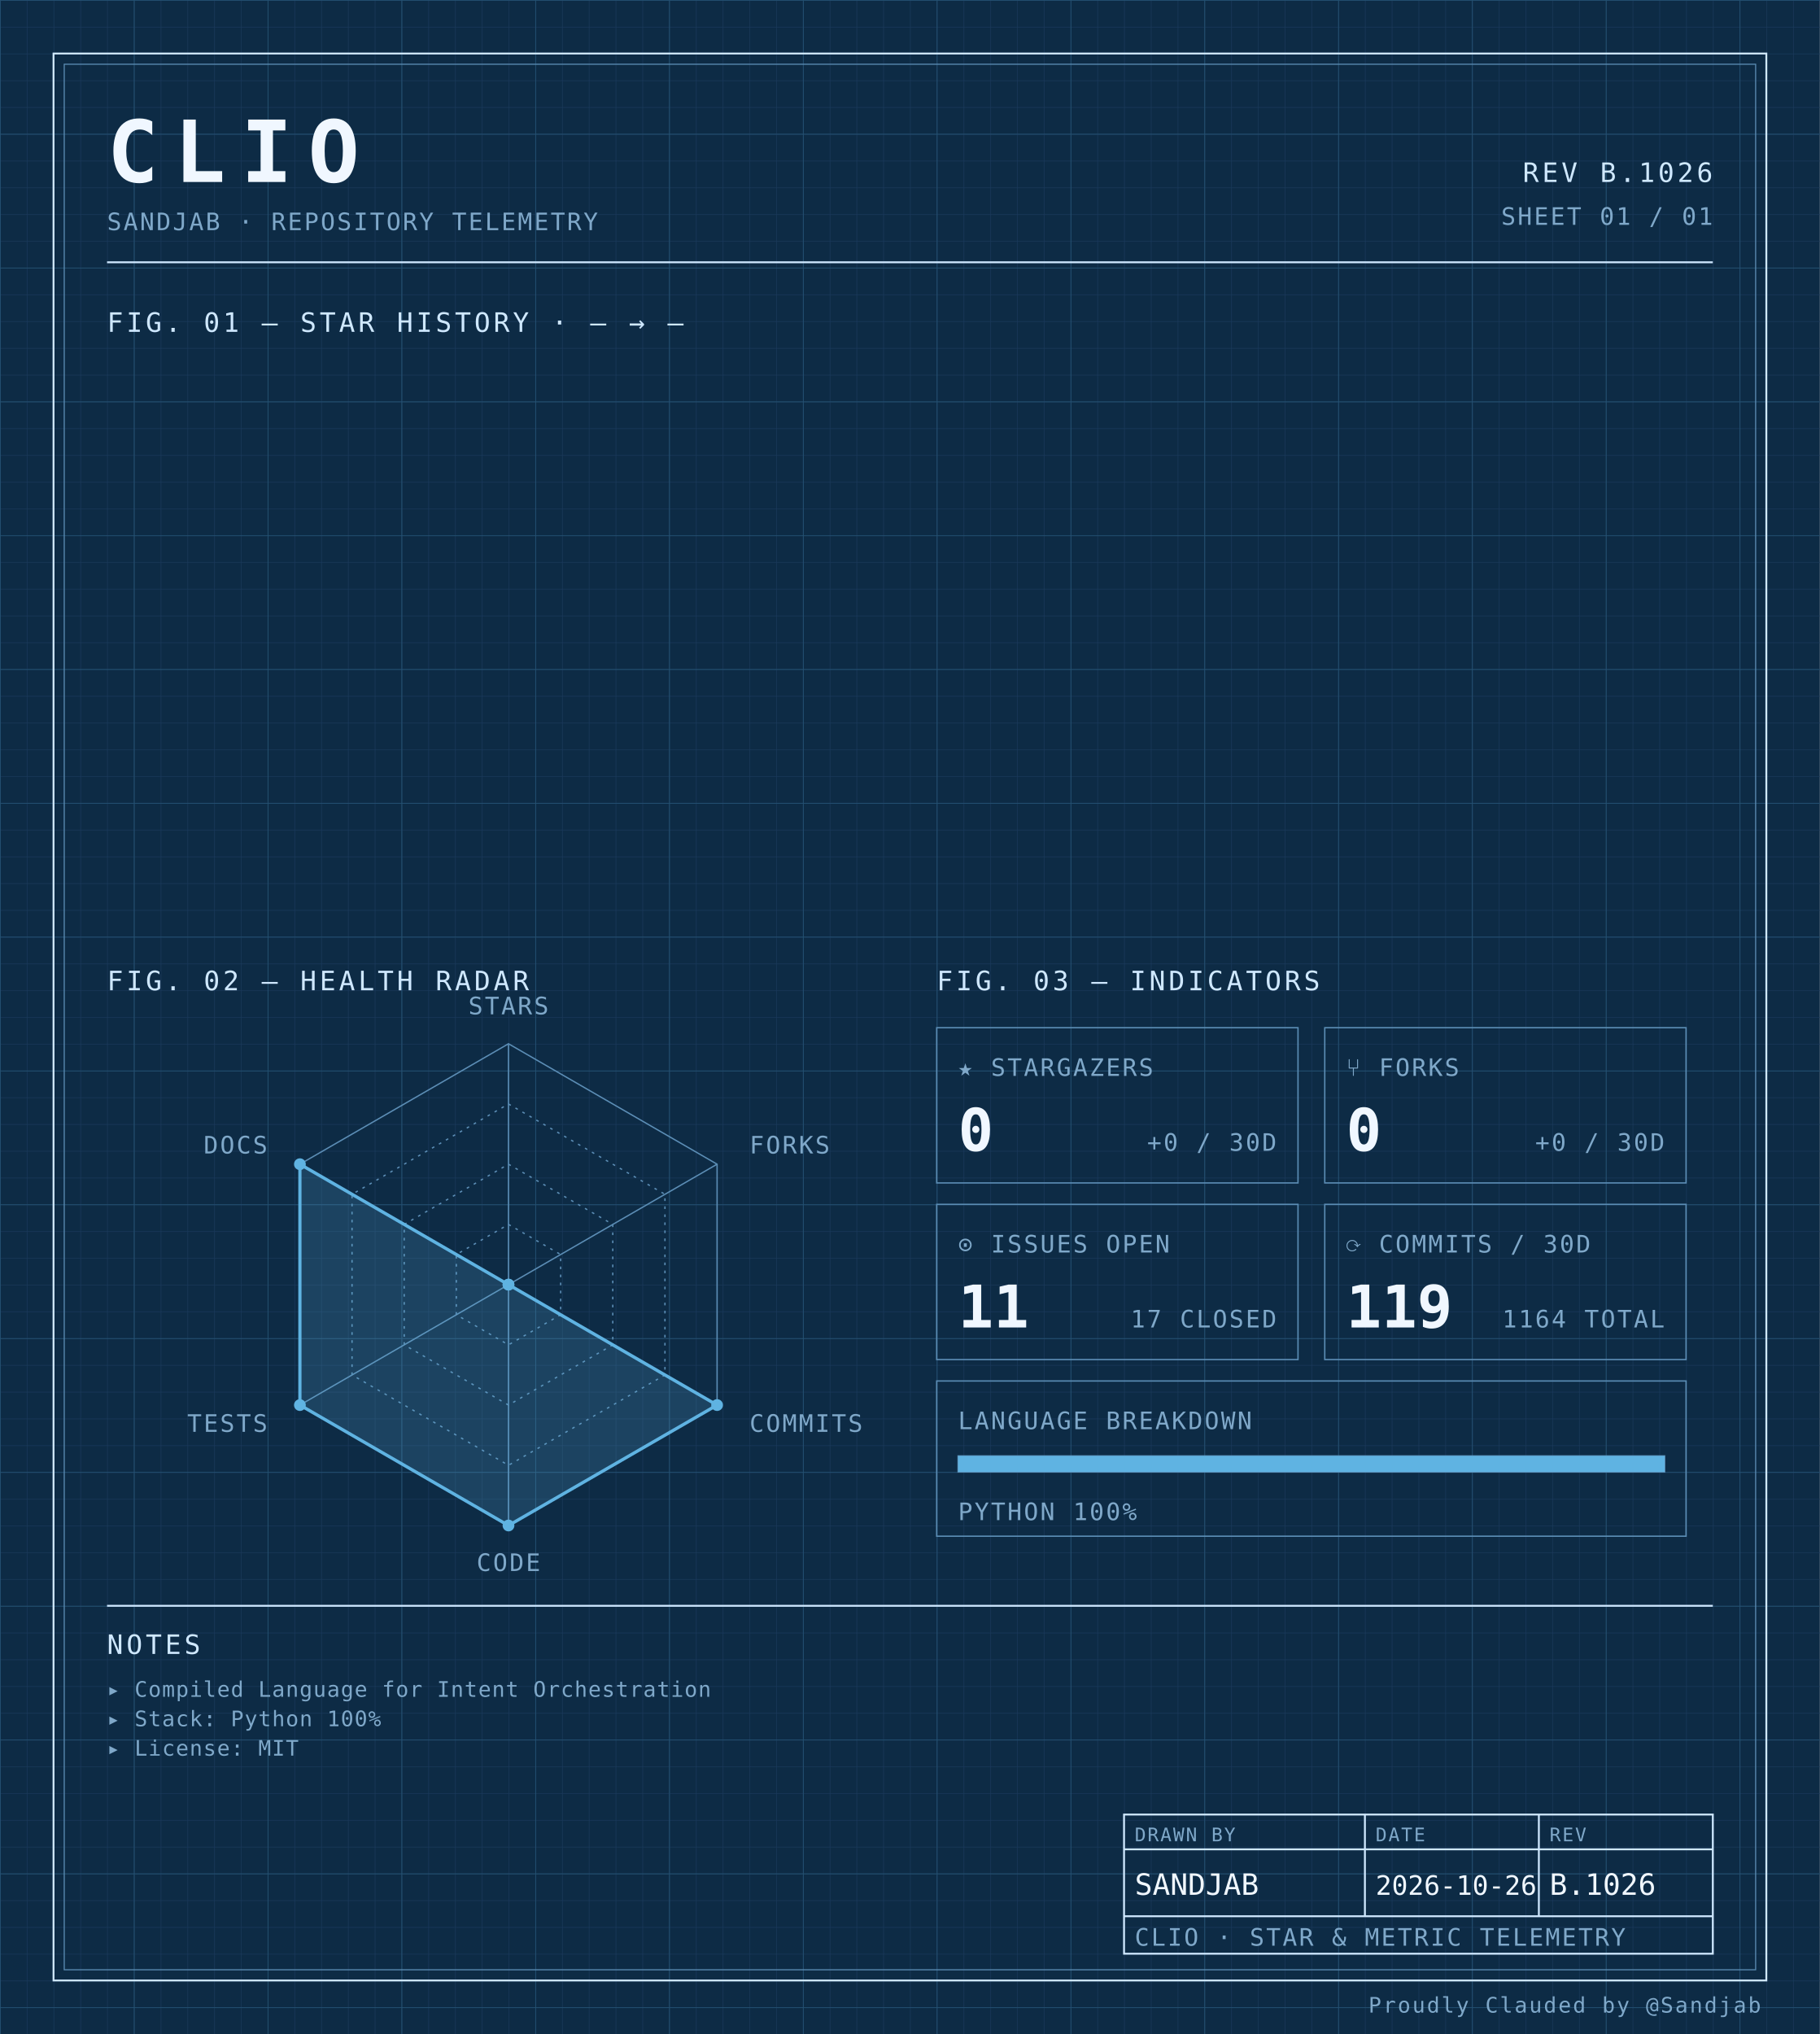
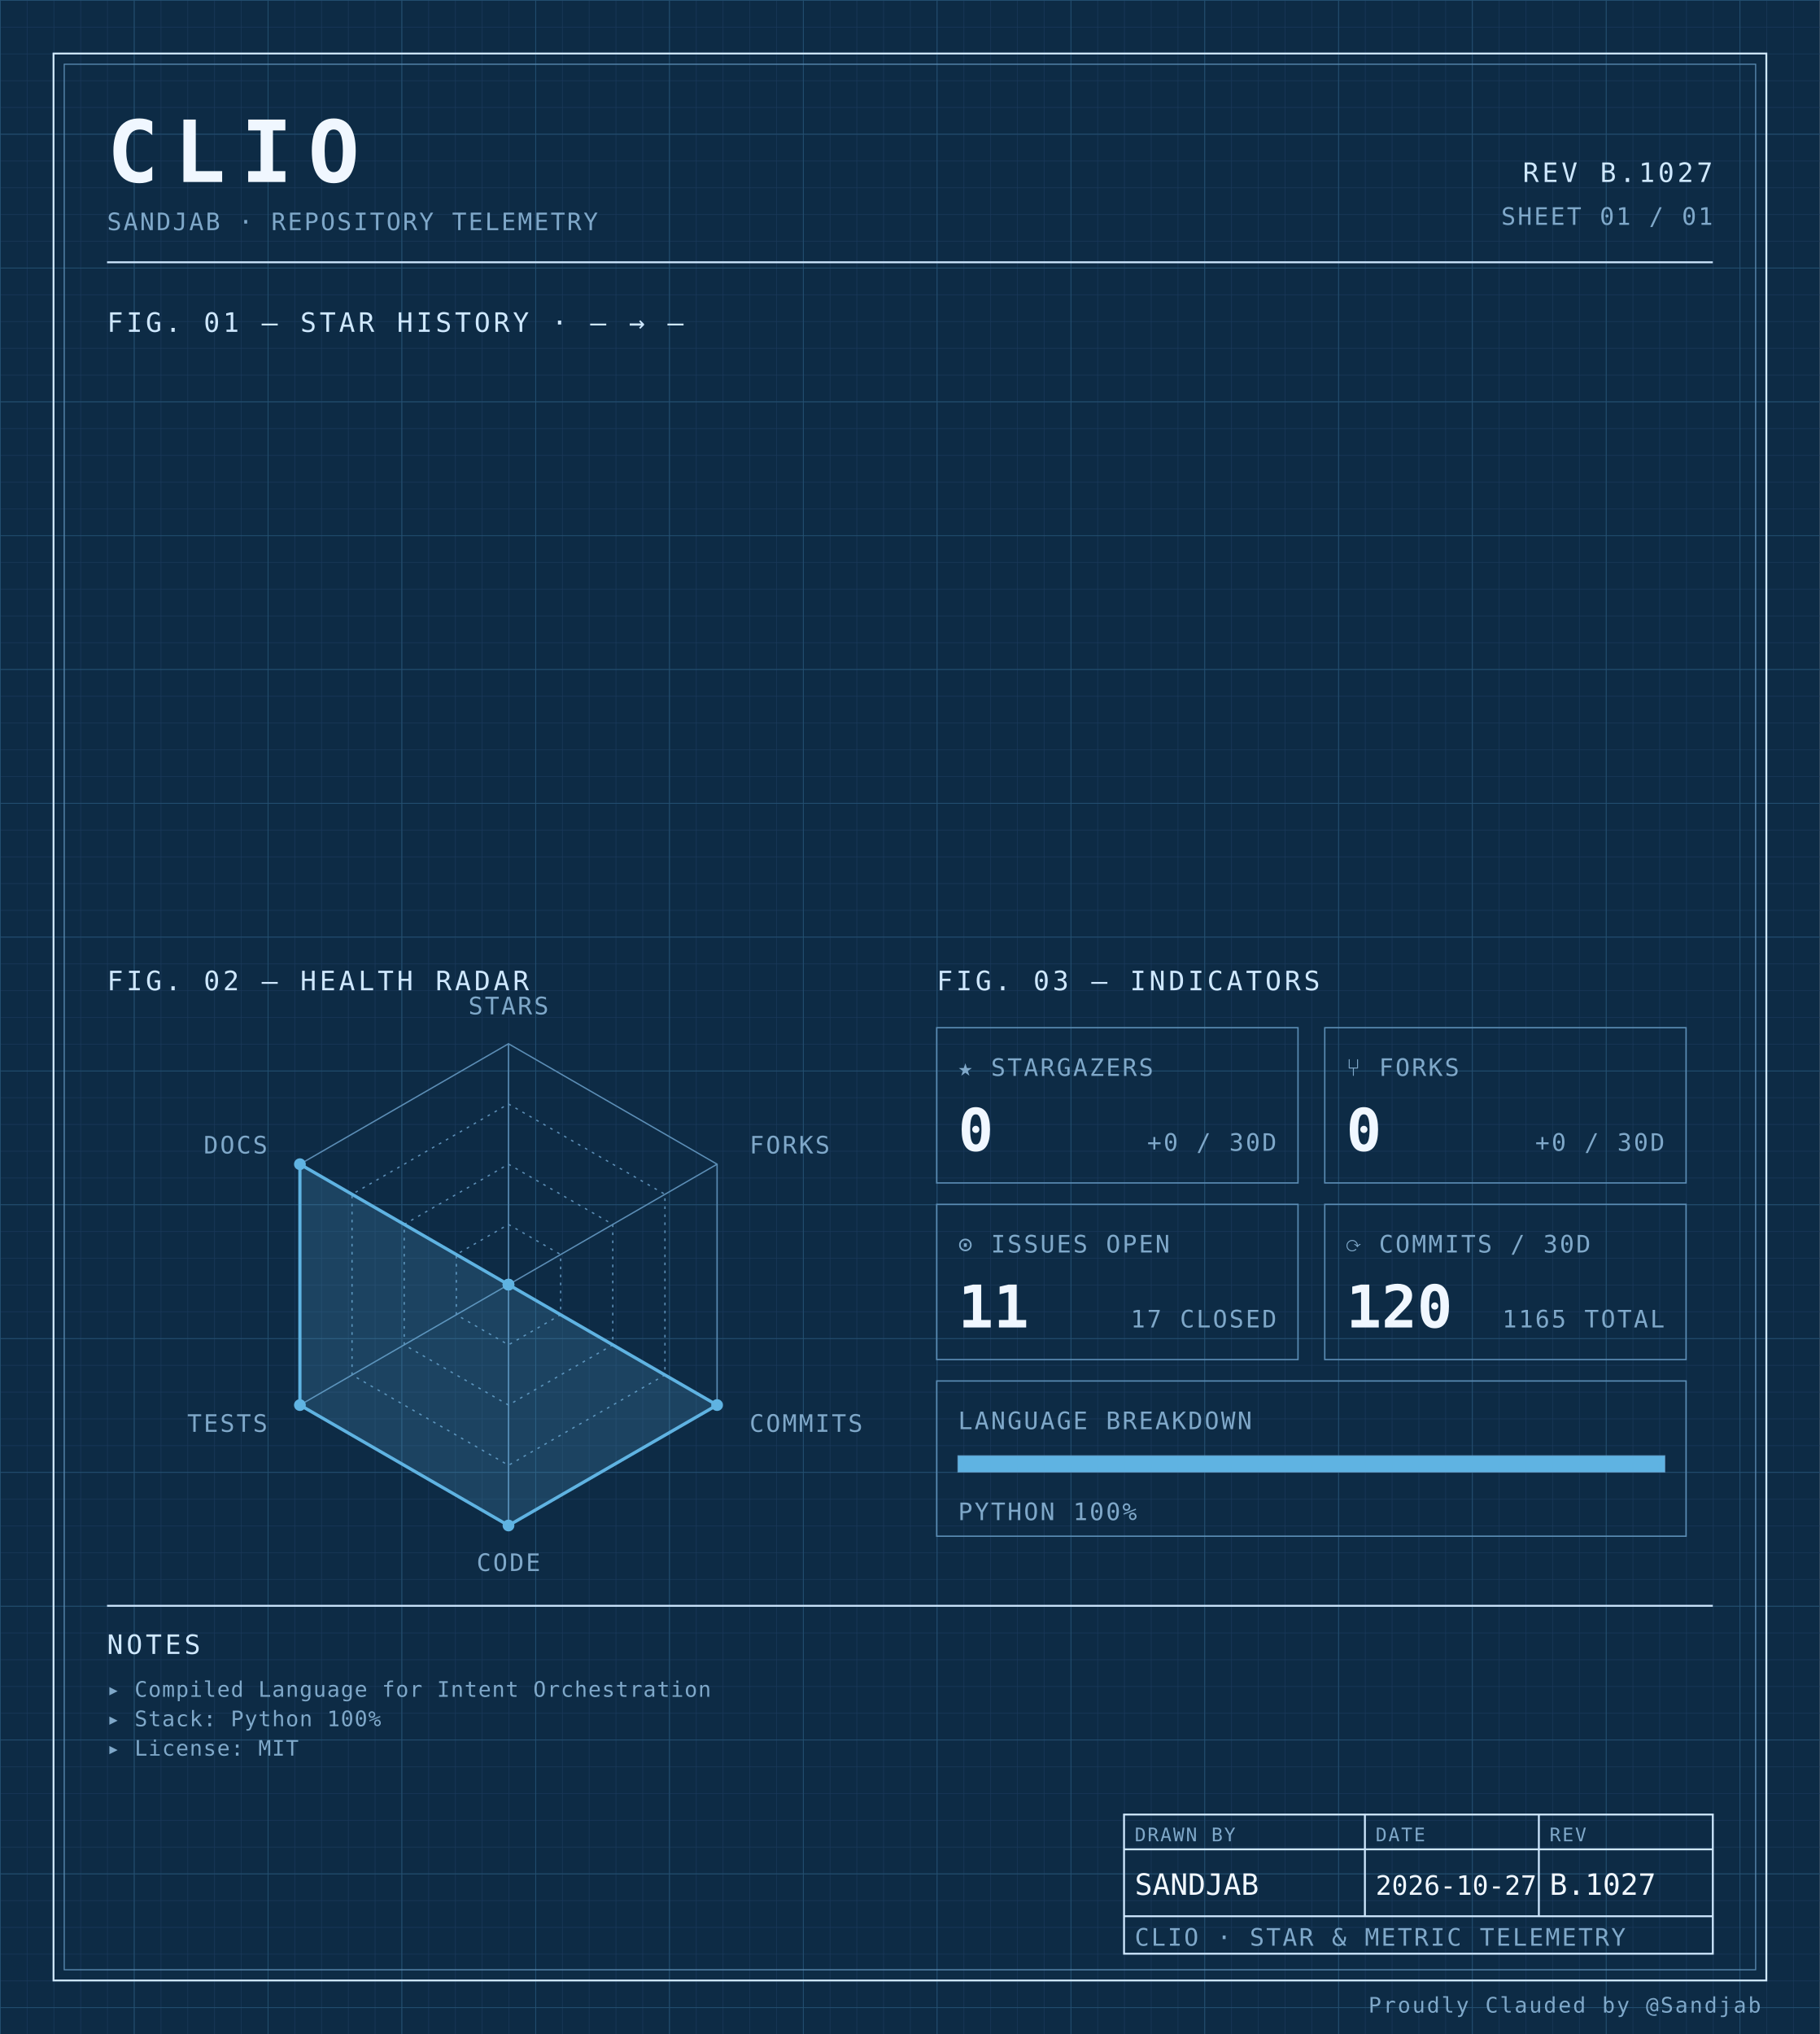
<svg xmlns="http://www.w3.org/2000/svg" width="100%" viewBox="0 0 680 760" role="img">
  <defs>
    <pattern id="grid-fine" width="10" height="10" patternUnits="userSpaceOnUse">
      <path d="M10 0H0V10" fill="none" stroke="#1a3a5c" stroke-width="0.4" />
    </pattern>
    <pattern id="grid-major" width="50" height="50" patternUnits="userSpaceOnUse">
      <path d="M50 0H0V50" fill="none" stroke="#245273" stroke-width="0.5" />
    </pattern>
  </defs>
  <rect x="0" y="0" width="680" height="760" fill="#0d2b45" />
  <rect x="0" y="0" width="680" height="760" fill="url(#grid-fine)" />
  <rect x="0" y="0" width="680" height="760" fill="url(#grid-major)" />
  <rect x="20" y="20" width="640" height="720" fill="none" stroke="#cfe8ff" stroke-width="0.7" />
  <rect x="24" y="24" width="632" height="712" fill="none" stroke="#5b8db5" stroke-width="0.4" />
  <text x="40" y="68" font-family="ui-monospace, 'SF Mono', 'JetBrains Mono', 'Cascadia Code', Consolas, monospace" font-size="32" font-weight="700" fill="#f0f7ff" text-anchor="start" letter-spacing="0.18em">CLIO</text>
  <text x="40" y="86" font-family="ui-monospace, 'SF Mono', 'JetBrains Mono', 'Cascadia Code', Consolas, monospace" font-size="9" font-weight="400" fill="#7fa8c9" text-anchor="start" letter-spacing="0.08em">SANDJAB · REPOSITORY TELEMETRY</text>
-   <text x="640" y="68" font-family="ui-monospace, 'SF Mono', 'JetBrains Mono', 'Cascadia Code', Consolas, monospace" font-size="10" font-weight="400" fill="#cfe8ff" text-anchor="end" letter-spacing="0.12em">REV B.1026</text>
+   <text x="640" y="68" font-family="ui-monospace, 'SF Mono', 'JetBrains Mono', 'Cascadia Code', Consolas, monospace" font-size="10" font-weight="400" fill="#cfe8ff" text-anchor="end" letter-spacing="0.12em">REV B.1027</text>
  <text x="640" y="84" font-family="ui-monospace, 'SF Mono', 'JetBrains Mono', 'Cascadia Code', Consolas, monospace" font-size="9" font-weight="400" fill="#7fa8c9" text-anchor="end" letter-spacing="0.08em">SHEET 01 / 01</text>
  <line x1="40" y1="98" x2="640" y2="98" stroke="#cfe8ff" stroke-width="0.7" />
  <text x="40" y="124" font-family="ui-monospace, 'SF Mono', 'JetBrains Mono', 'Cascadia Code', Consolas, monospace" font-size="10" font-weight="400" fill="#cfe8ff" text-anchor="start" letter-spacing="0.12em">FIG. 01 — STAR HISTORY · — → —</text>
  <text x="40" y="370" font-family="ui-monospace, 'SF Mono', 'JetBrains Mono', 'Cascadia Code', Consolas, monospace" font-size="10" font-weight="400" fill="#cfe8ff" text-anchor="start" letter-spacing="0.12em">FIG. 02 — HEALTH RADAR</text>
  <g transform="translate(190 480)">
    <polygon points="0.00,-90.00 77.94,-45.00 77.94,45.00 0.00,90.00 -77.94,45.00 -77.94,-45.00" fill="none" stroke="#5b8db5" stroke-width="0.5" />
    <polygon points="0.00,-67.50 58.46,-33.75 58.46,33.75 0.00,67.50 -58.46,33.75 -58.46,-33.75" fill="none" stroke="#5b8db5" stroke-width="0.5" stroke-dasharray="1,2" />
    <polygon points="0.00,-45.00 38.97,-22.50 38.97,22.50 0.00,45.00 -38.97,22.50 -38.97,-22.50" fill="none" stroke="#5b8db5" stroke-width="0.5" stroke-dasharray="1,2" />
    <polygon points="0.00,-22.50 19.49,-11.25 19.49,11.25 0.00,22.50 -19.49,11.25 -19.49,-11.25" fill="none" stroke="#5b8db5" stroke-width="0.5" stroke-dasharray="1,2" />
    <line x1="0" y1="0" x2="0.00" y2="-90.00" stroke="#5b8db5" stroke-width="0.5" />
    <line x1="0" y1="0" x2="77.94" y2="-45.00" stroke="#5b8db5" stroke-width="0.5" />
    <line x1="0" y1="0" x2="77.94" y2="45.00" stroke="#5b8db5" stroke-width="0.5" />
    <line x1="0" y1="0" x2="0.00" y2="90.00" stroke="#5b8db5" stroke-width="0.5" />
    <line x1="0" y1="0" x2="-77.94" y2="45.00" stroke="#5b8db5" stroke-width="0.5" />
    <line x1="0" y1="0" x2="-77.94" y2="-45.00" stroke="#5b8db5" stroke-width="0.5" />
    <polygon points="0.00,0.00 0.00,0.00 77.94,45.00 0.00,90.00 -77.94,45.00 -77.94,-45.00" fill="#5fb3e2" fill-opacity="0.18" stroke="#5fb3e2" stroke-width="1.2" />
    <circle cx="0.00" cy="0.00" r="2.2" fill="#5fb3e2" />
    <circle cx="0.00" cy="0.00" r="2.2" fill="#5fb3e2" />
    <circle cx="77.94" cy="45.00" r="2.2" fill="#5fb3e2" />
    <circle cx="0.00" cy="90.00" r="2.2" fill="#5fb3e2" />
    <circle cx="-77.94" cy="45.00" r="2.2" fill="#5fb3e2" />
    <circle cx="-77.94" cy="-45.00" r="2.2" fill="#5fb3e2" />
    <text x="6.3681633555662356e-15" y="-101" font-family="ui-monospace, 'SF Mono', 'JetBrains Mono', 'Cascadia Code', Consolas, monospace" font-size="9" font-weight="400" fill="#7fa8c9" text-anchor="middle" letter-spacing="0.08em">STARS</text>
    <text x="90.067" y="-49" font-family="ui-monospace, 'SF Mono', 'JetBrains Mono', 'Cascadia Code', Consolas, monospace" font-size="9" font-weight="400" fill="#7fa8c9" text-anchor="start" letter-spacing="0.08em">FORKS</text>
    <text x="90.067" y="55" font-family="ui-monospace, 'SF Mono', 'JetBrains Mono', 'Cascadia Code', Consolas, monospace" font-size="9" font-weight="400" fill="#7fa8c9" text-anchor="start" letter-spacing="0.08em">COMMITS</text>
    <text x="6.3681633555662356e-15" y="107" font-family="ui-monospace, 'SF Mono', 'JetBrains Mono', 'Cascadia Code', Consolas, monospace" font-size="9" font-weight="400" fill="#7fa8c9" text-anchor="middle" letter-spacing="0.08em">CODE</text>
    <text x="-90.067" y="55" font-family="ui-monospace, 'SF Mono', 'JetBrains Mono', 'Cascadia Code', Consolas, monospace" font-size="9" font-weight="400" fill="#7fa8c9" text-anchor="end" letter-spacing="0.08em">TESTS</text>
    <text x="-90.067" y="-49" font-family="ui-monospace, 'SF Mono', 'JetBrains Mono', 'Cascadia Code', Consolas, monospace" font-size="9" font-weight="400" fill="#7fa8c9" text-anchor="end" letter-spacing="0.08em">DOCS</text>
  </g>
  <text x="350" y="370" font-family="ui-monospace, 'SF Mono', 'JetBrains Mono', 'Cascadia Code', Consolas, monospace" font-size="10" font-weight="400" fill="#cfe8ff" text-anchor="start" letter-spacing="0.12em">FIG. 03 — INDICATORS</text>
  <rect x="350" y="384" width="135" height="58" fill="none" stroke="#5b8db5" stroke-width="0.5" />
  <text x="358" y="402" font-family="ui-monospace, 'SF Mono', 'JetBrains Mono', 'Cascadia Code', Consolas, monospace" font-size="9" font-weight="400" fill="#7fa8c9" text-anchor="start" letter-spacing="0.08em">★ STARGAZERS</text>
  <text x="358" y="430" font-family="ui-monospace, 'SF Mono', 'JetBrains Mono', 'Cascadia Code', Consolas, monospace" font-size="22" font-weight="700" fill="#f0f7ff" text-anchor="start" letter-spacing="normal">0</text>
  <text x="477" y="430" font-family="ui-monospace, 'SF Mono', 'JetBrains Mono', 'Cascadia Code', Consolas, monospace" font-size="9" font-weight="400" fill="#7fa8c9" text-anchor="end" letter-spacing="0.08em">+0 / 30D</text>
  <rect x="495" y="384" width="135" height="58" fill="none" stroke="#5b8db5" stroke-width="0.5" />
  <text x="503" y="402" font-family="ui-monospace, 'SF Mono', 'JetBrains Mono', 'Cascadia Code', Consolas, monospace" font-size="9" font-weight="400" fill="#7fa8c9" text-anchor="start" letter-spacing="0.08em">⑂ FORKS</text>
  <text x="503" y="430" font-family="ui-monospace, 'SF Mono', 'JetBrains Mono', 'Cascadia Code', Consolas, monospace" font-size="22" font-weight="700" fill="#f0f7ff" text-anchor="start" letter-spacing="normal">0</text>
  <text x="622" y="430" font-family="ui-monospace, 'SF Mono', 'JetBrains Mono', 'Cascadia Code', Consolas, monospace" font-size="9" font-weight="400" fill="#7fa8c9" text-anchor="end" letter-spacing="0.08em">+0 / 30D</text>
  <rect x="350" y="450" width="135" height="58" fill="none" stroke="#5b8db5" stroke-width="0.5" />
  <text x="358" y="468" font-family="ui-monospace, 'SF Mono', 'JetBrains Mono', 'Cascadia Code', Consolas, monospace" font-size="9" font-weight="400" fill="#7fa8c9" text-anchor="start" letter-spacing="0.08em">⊙ ISSUES OPEN</text>
  <text x="358" y="496" font-family="ui-monospace, 'SF Mono', 'JetBrains Mono', 'Cascadia Code', Consolas, monospace" font-size="22" font-weight="700" fill="#f0f7ff" text-anchor="start" letter-spacing="normal">11</text>
  <text x="477" y="496" font-family="ui-monospace, 'SF Mono', 'JetBrains Mono', 'Cascadia Code', Consolas, monospace" font-size="9" font-weight="400" fill="#7fa8c9" text-anchor="end" letter-spacing="0.08em">17 CLOSED</text>
  <rect x="495" y="450" width="135" height="58" fill="none" stroke="#5b8db5" stroke-width="0.5" />
  <text x="503" y="468" font-family="ui-monospace, 'SF Mono', 'JetBrains Mono', 'Cascadia Code', Consolas, monospace" font-size="9" font-weight="400" fill="#7fa8c9" text-anchor="start" letter-spacing="0.08em">⟳ COMMITS / 30D</text>
-   <text x="503" y="496" font-family="ui-monospace, 'SF Mono', 'JetBrains Mono', 'Cascadia Code', Consolas, monospace" font-size="22" font-weight="700" fill="#f0f7ff" text-anchor="start" letter-spacing="normal">119</text>
-   <text x="622" y="496" font-family="ui-monospace, 'SF Mono', 'JetBrains Mono', 'Cascadia Code', Consolas, monospace" font-size="9" font-weight="400" fill="#7fa8c9" text-anchor="end" letter-spacing="0.08em">1164 TOTAL</text>
+   <text x="503" y="496" font-family="ui-monospace, 'SF Mono', 'JetBrains Mono', 'Cascadia Code', Consolas, monospace" font-size="22" font-weight="700" fill="#f0f7ff" text-anchor="start" letter-spacing="normal">120</text>
+   <text x="622" y="496" font-family="ui-monospace, 'SF Mono', 'JetBrains Mono', 'Cascadia Code', Consolas, monospace" font-size="9" font-weight="400" fill="#7fa8c9" text-anchor="end" letter-spacing="0.08em">1165 TOTAL</text>
  <rect x="350" y="516" width="280" height="58" fill="none" stroke="#5b8db5" stroke-width="0.5" />
  <text x="358" y="534" font-family="ui-monospace, 'SF Mono', 'JetBrains Mono', 'Cascadia Code', Consolas, monospace" font-size="9" font-weight="400" fill="#7fa8c9" text-anchor="start" letter-spacing="0.08em">LANGUAGE BREAKDOWN</text>
  <rect x="358" y="544" width="264" height="6" fill="none" stroke="#5b8db5" stroke-width="0.5" />
  <rect x="358" y="544" width="264.00" height="6" fill="#5fb3e2" />
  <text x="358" y="568" font-family="ui-monospace, 'SF Mono', 'JetBrains Mono', 'Cascadia Code', Consolas, monospace" font-size="9" font-weight="400" fill="#7fa8c9" text-anchor="start" letter-spacing="0.08em">PYTHON 100%</text>
  <line x1="40" y1="600" x2="640" y2="600" stroke="#cfe8ff" stroke-width="0.7" />
  <text x="40" y="618" font-family="ui-monospace, 'SF Mono', 'JetBrains Mono', 'Cascadia Code', Consolas, monospace" font-size="10" font-weight="400" fill="#cfe8ff" text-anchor="start" letter-spacing="0.12em">NOTES</text>
  <text x="40" y="634" font-family="ui-monospace, 'SF Mono', 'JetBrains Mono', 'Cascadia Code', Consolas, monospace" font-size="8" font-weight="400" fill="#7fa8c9" text-anchor="start" letter-spacing="0.04em">▸ Compiled Language for Intent Orchestration</text>
  <text x="40" y="645" font-family="ui-monospace, 'SF Mono', 'JetBrains Mono', 'Cascadia Code', Consolas, monospace" font-size="8" font-weight="400" fill="#7fa8c9" text-anchor="start" letter-spacing="0.04em">▸ Stack: Python 100%</text>
  <text x="40" y="656" font-family="ui-monospace, 'SF Mono', 'JetBrains Mono', 'Cascadia Code', Consolas, monospace" font-size="8" font-weight="400" fill="#7fa8c9" text-anchor="start" letter-spacing="0.04em">▸ License: MIT</text>
  <rect x="420" y="678" width="220" height="52" fill="none" stroke="#cfe8ff" stroke-width="0.7" />
  <line x1="420" y1="691" x2="640" y2="691" stroke="#cfe8ff" stroke-width="0.7" />
  <line x1="420" y1="716" x2="640" y2="716" stroke="#cfe8ff" stroke-width="0.7" />
  <line x1="510" y1="678" x2="510" y2="716" stroke="#cfe8ff" stroke-width="0.7" />
  <line x1="575" y1="678" x2="575" y2="716" stroke="#cfe8ff" stroke-width="0.7" />
  <text x="424" y="688" font-family="ui-monospace, 'SF Mono', 'JetBrains Mono', 'Cascadia Code', Consolas, monospace" font-size="7" font-weight="400" fill="#7fa8c9" text-anchor="start" letter-spacing="0.08em">DRAWN BY</text>
  <text x="514" y="688" font-family="ui-monospace, 'SF Mono', 'JetBrains Mono', 'Cascadia Code', Consolas, monospace" font-size="7" font-weight="400" fill="#7fa8c9" text-anchor="start" letter-spacing="0.08em">DATE</text>
  <text x="579" y="688" font-family="ui-monospace, 'SF Mono', 'JetBrains Mono', 'Cascadia Code', Consolas, monospace" font-size="7" font-weight="400" fill="#7fa8c9" text-anchor="start" letter-spacing="0.08em">REV</text>
  <text x="424" y="708" font-family="ui-monospace, 'SF Mono', 'JetBrains Mono', 'Cascadia Code', Consolas, monospace" font-size="11" font-weight="400" fill="#f0f7ff" text-anchor="start" letter-spacing="normal">SANDJAB</text>
-   <text x="514" y="708" font-family="ui-monospace, 'SF Mono', 'JetBrains Mono', 'Cascadia Code', Consolas, monospace" font-size="10" font-weight="400" fill="#f0f7ff" text-anchor="start" letter-spacing="normal">2026-10-26</text>
-   <text x="579" y="708" font-family="ui-monospace, 'SF Mono', 'JetBrains Mono', 'Cascadia Code', Consolas, monospace" font-size="11" font-weight="400" fill="#f0f7ff" text-anchor="start" letter-spacing="normal">B.1026</text>
+   <text x="514" y="708" font-family="ui-monospace, 'SF Mono', 'JetBrains Mono', 'Cascadia Code', Consolas, monospace" font-size="10" font-weight="400" fill="#f0f7ff" text-anchor="start" letter-spacing="normal">2026-10-27</text>
+   <text x="579" y="708" font-family="ui-monospace, 'SF Mono', 'JetBrains Mono', 'Cascadia Code', Consolas, monospace" font-size="11" font-weight="400" fill="#f0f7ff" text-anchor="start" letter-spacing="normal">B.1027</text>
  <text x="424" y="727" font-family="ui-monospace, 'SF Mono', 'JetBrains Mono', 'Cascadia Code', Consolas, monospace" font-size="9" font-weight="400" fill="#7fa8c9" text-anchor="start" letter-spacing="0.08em">CLIO · STAR &amp; METRIC TELEMETRY</text>
  <text x="658" y="752" font-family="ui-monospace, 'SF Mono', 'JetBrains Mono', 'Cascadia Code', Consolas, monospace" font-size="8" font-weight="400" fill="#7fa8c9" text-anchor="end" letter-spacing="0.08em">Proudly Clauded by @Sandjab</text>
</svg>
